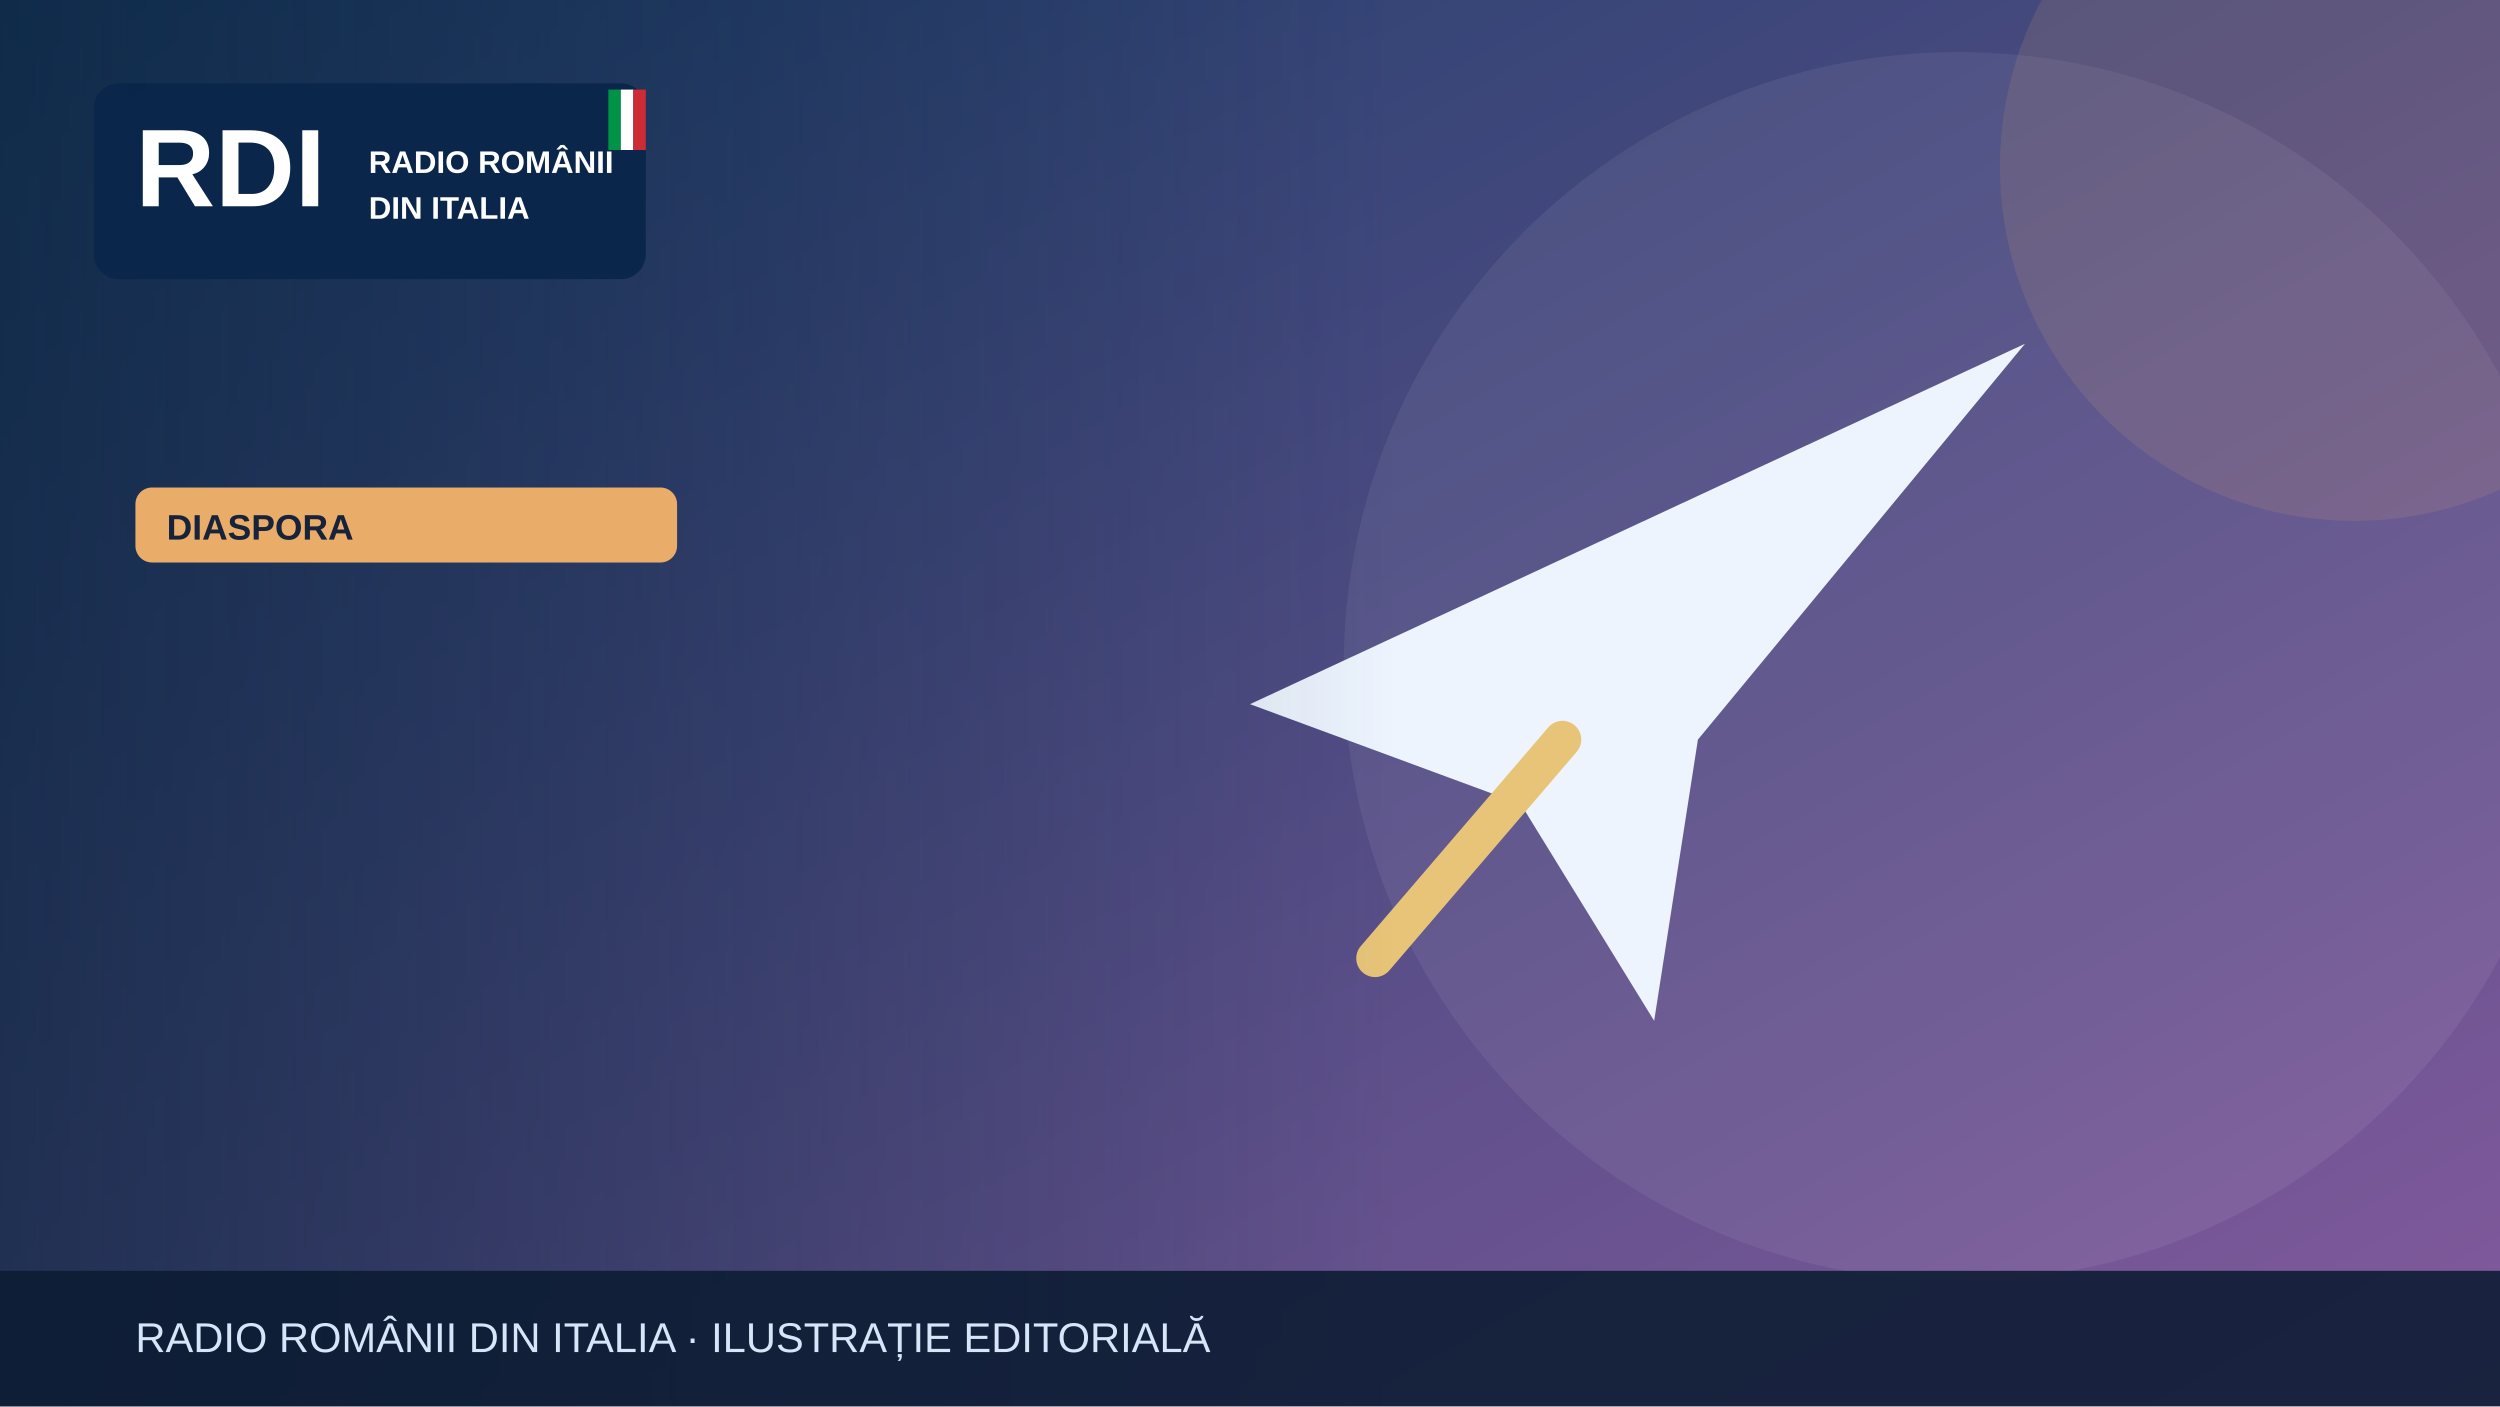
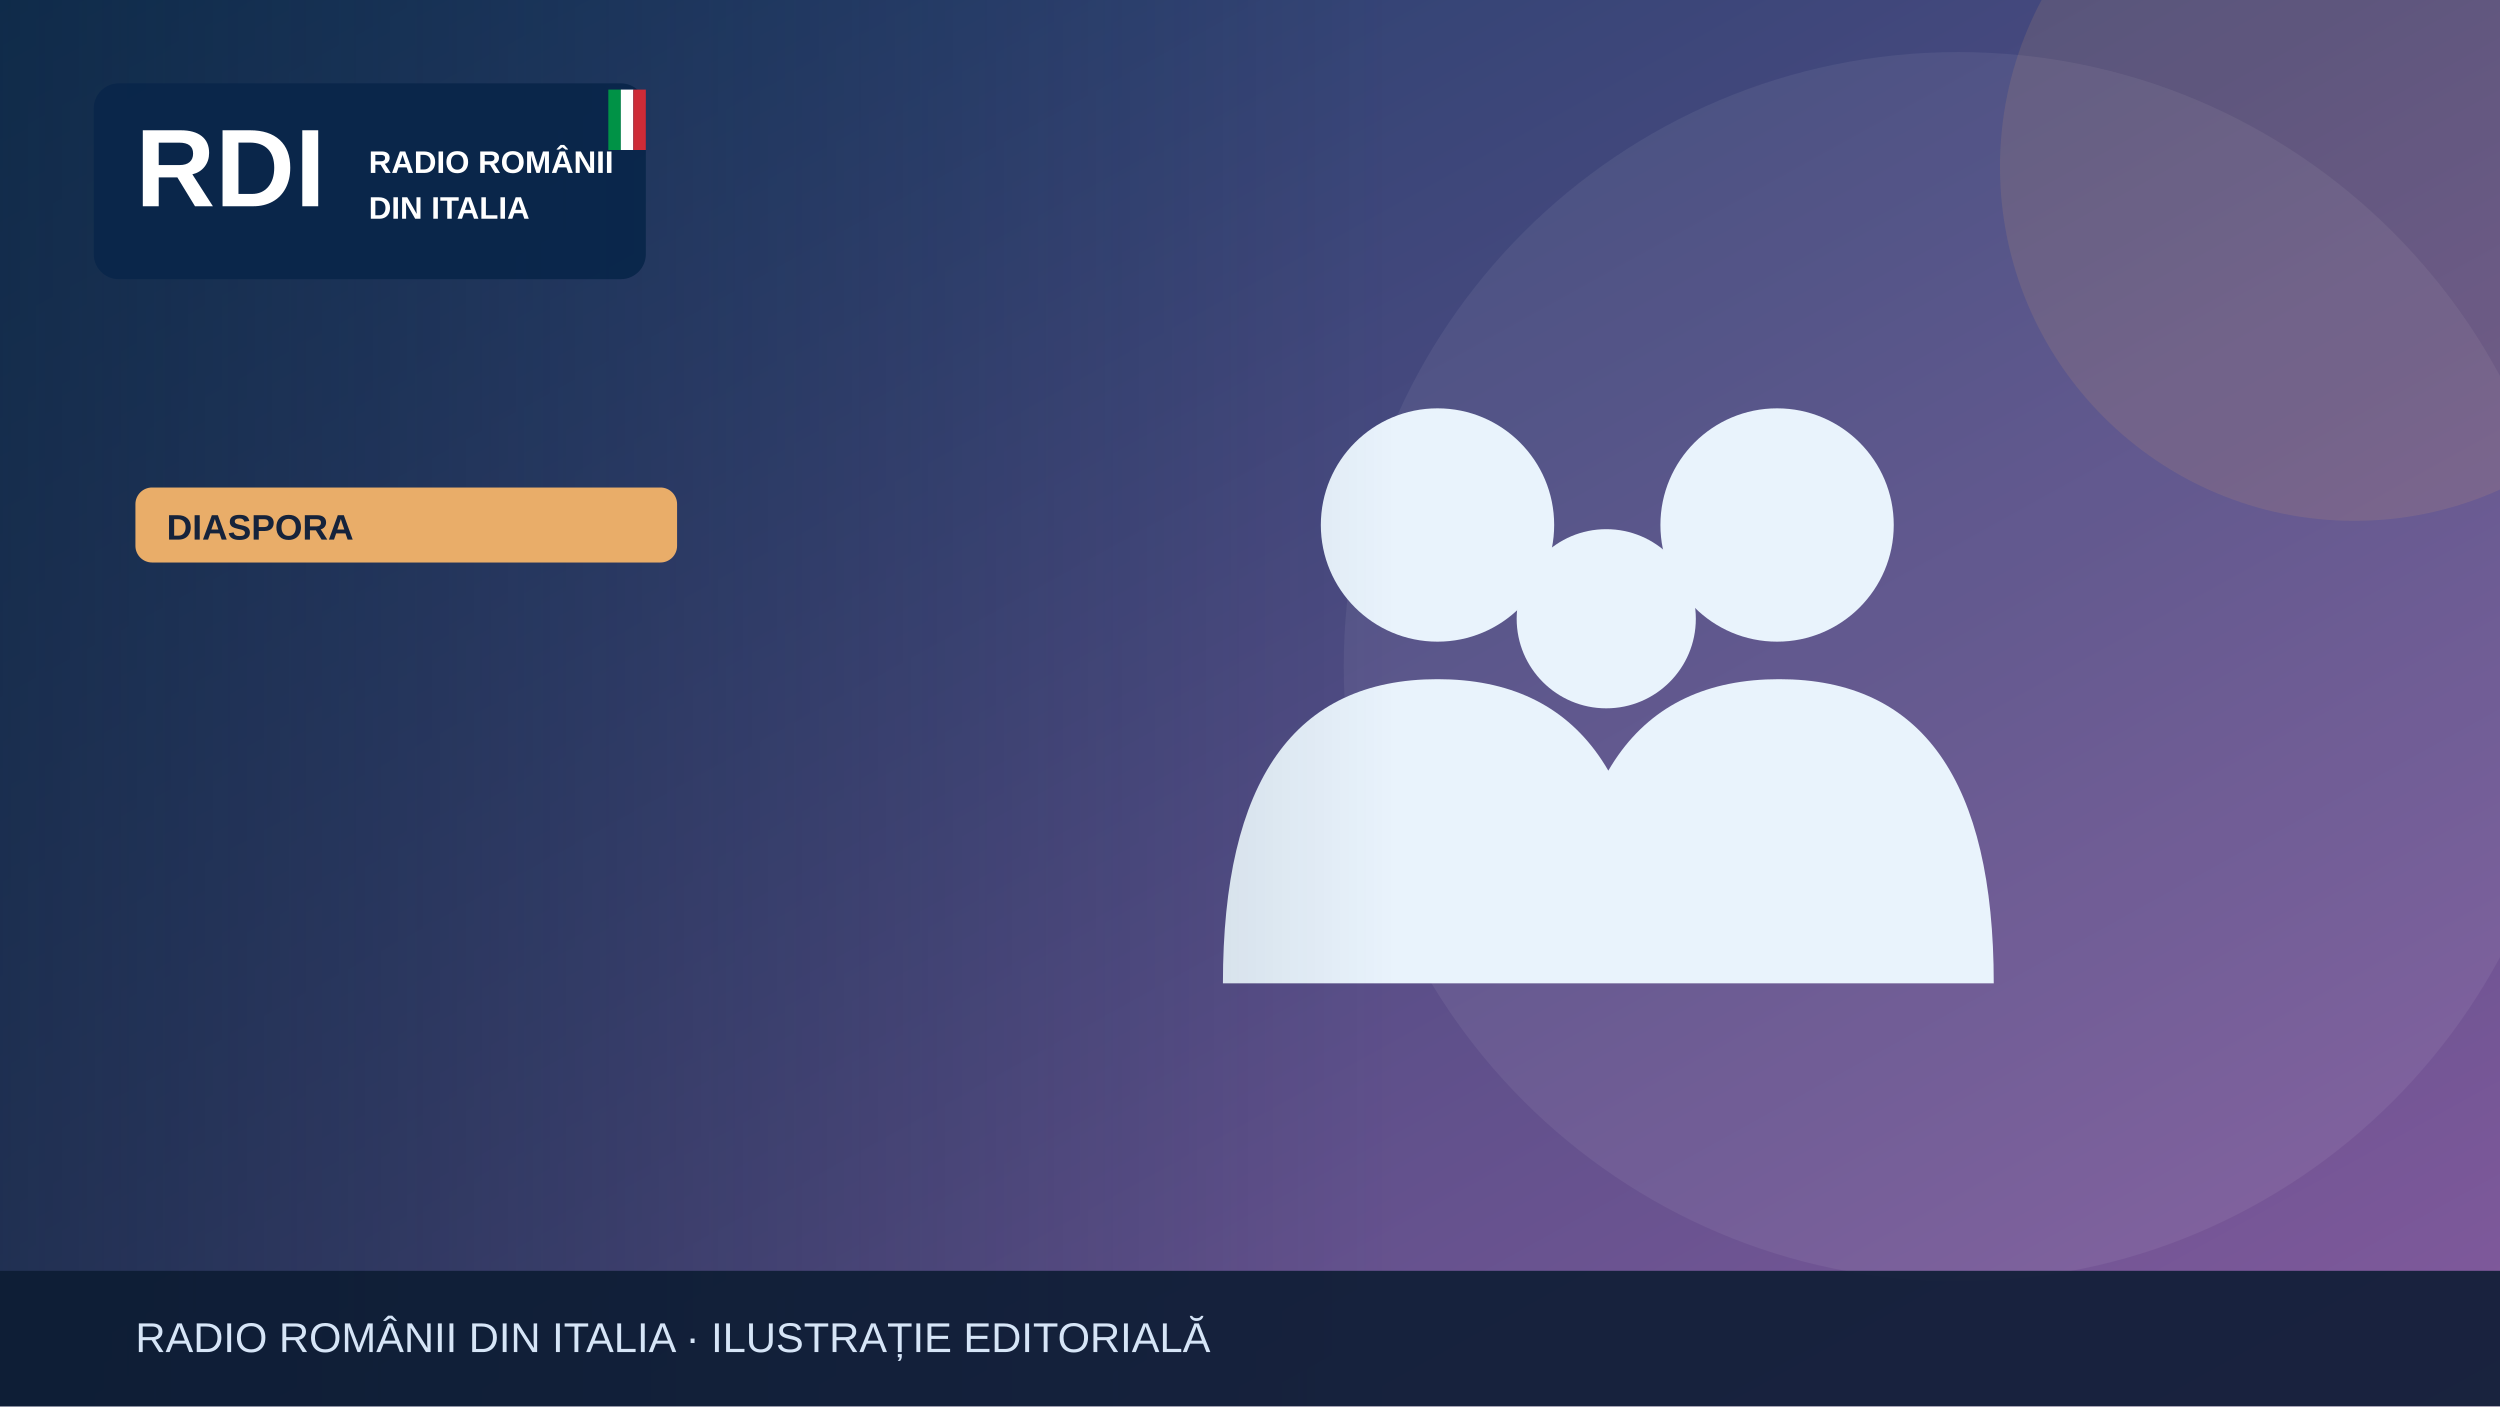
<svg xmlns="http://www.w3.org/2000/svg" width="1200" height="675" viewBox="0 0 1200 675" role="img" aria-label="Illustrazione editoriale RDI">
  <defs>
    <linearGradient id="bg" x2="1" y2="1">
      <stop stop-color="#183c67" />
      <stop offset="1" stop-color="#835a9d" />
    </linearGradient>
    <linearGradient id="shade">
      <stop stop-color="#0b223a" stop-opacity=".65" />
      <stop offset="1" stop-color="#0b223a" stop-opacity="0" />
    </linearGradient>
  </defs>
  <rect width="1200" height="675" fill="url(#bg)" />
  <circle cx="940" cy="320" r="295" fill="#fff" opacity=".065" />
  <circle cx="1130" cy="80" r="170" fill="#e9ad69" opacity=".13" />
  <g>
-     <path d="M600 338 972 165 815 355 794 490 730 386Z" fill="#edf4fe" />
-     <path d="m750 355-90 105" stroke="#e7c477" stroke-width="18" stroke-linecap="round" />
+     <g fill="#e9f3fc">
+       <circle cx="690" cy="252" r="56" />
+       <circle cx="853" cy="252" r="56" />
+       <circle cx="771" cy="297" r="43" />
+       <path d="M587 472q0-146 103-146t103 146Zm164 0q0-146 103-146t103 146Z" />
+     </g>
  </g>
  <rect x="0" y="0" width="670" height="675" fill="url(#shade)" />
  <rect x="45" y="40" width="265" height="94" rx="12" fill="#09264a" opacity=".97" />
  <text x="65" y="99" font-family="Arial,sans-serif" font-size="53" font-weight="900" fill="white">RDI</text>
  <text x="177" y="83" font-family="Arial,sans-serif" font-size="15" font-weight="800" fill="white">RADIO ROMÂNII</text>
  <text x="177" y="105" font-family="Arial,sans-serif" font-size="15" font-weight="800" fill="white">DIN ITALIA</text>
  <rect x="292" y="43" width="6" height="29" fill="#009246" />
  <rect x="298" y="43" width="6" height="29" fill="#fff" />
  <rect x="304" y="43" width="6" height="29" fill="#ce2b37" />
  <rect x="65" y="234" width="260" height="36" rx="8" fill="#e9ad69" />
  <text x="80" y="259" font-family="Arial,sans-serif" font-size="17" font-weight="800" fill="#16233b">DIASPORA</text>
  <rect y="610" width="1200" height="65" fill="#0b1b32" opacity=".88" />
  <text x="65" y="649" font-family="Arial,sans-serif" font-size="20" fill="#d6e5f7">RADIO ROMÂNII DIN ITALIA · ILUSTRAȚIE EDITORIALĂ</text>
</svg>
